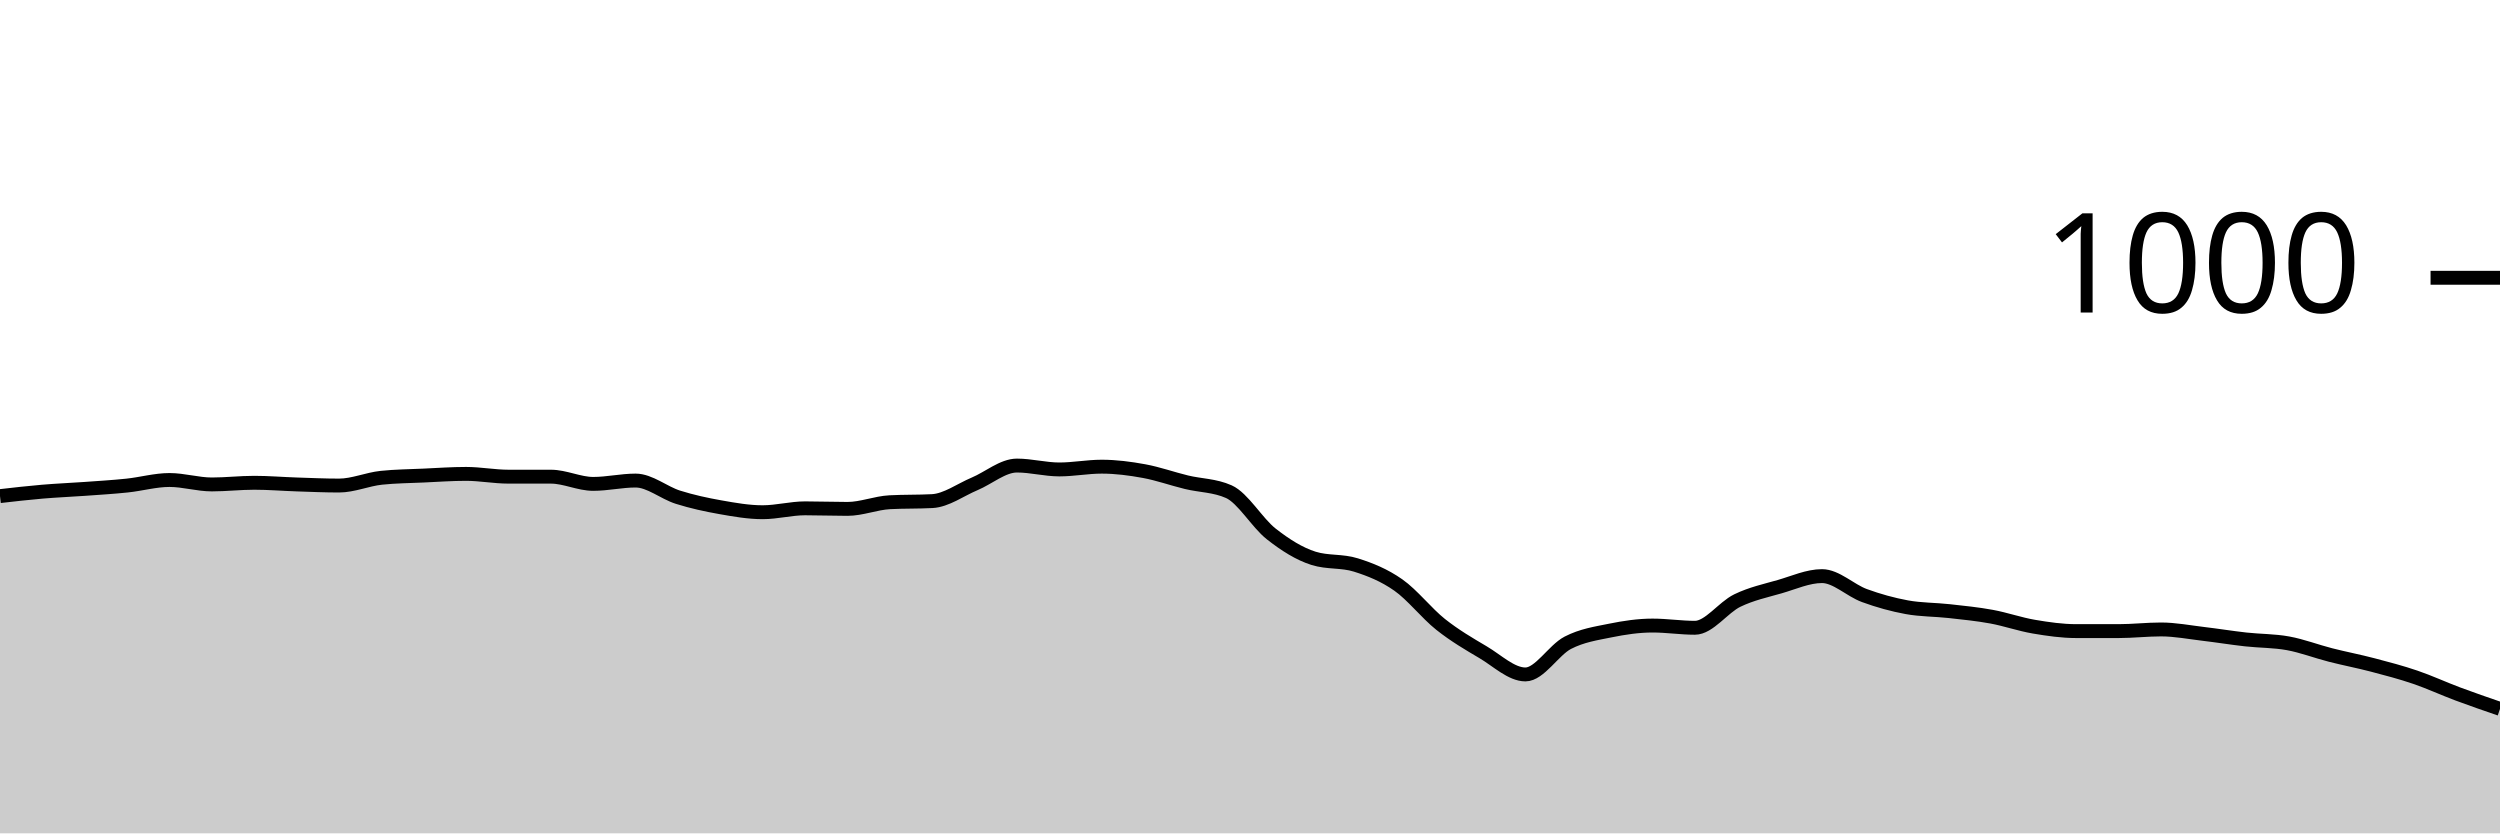
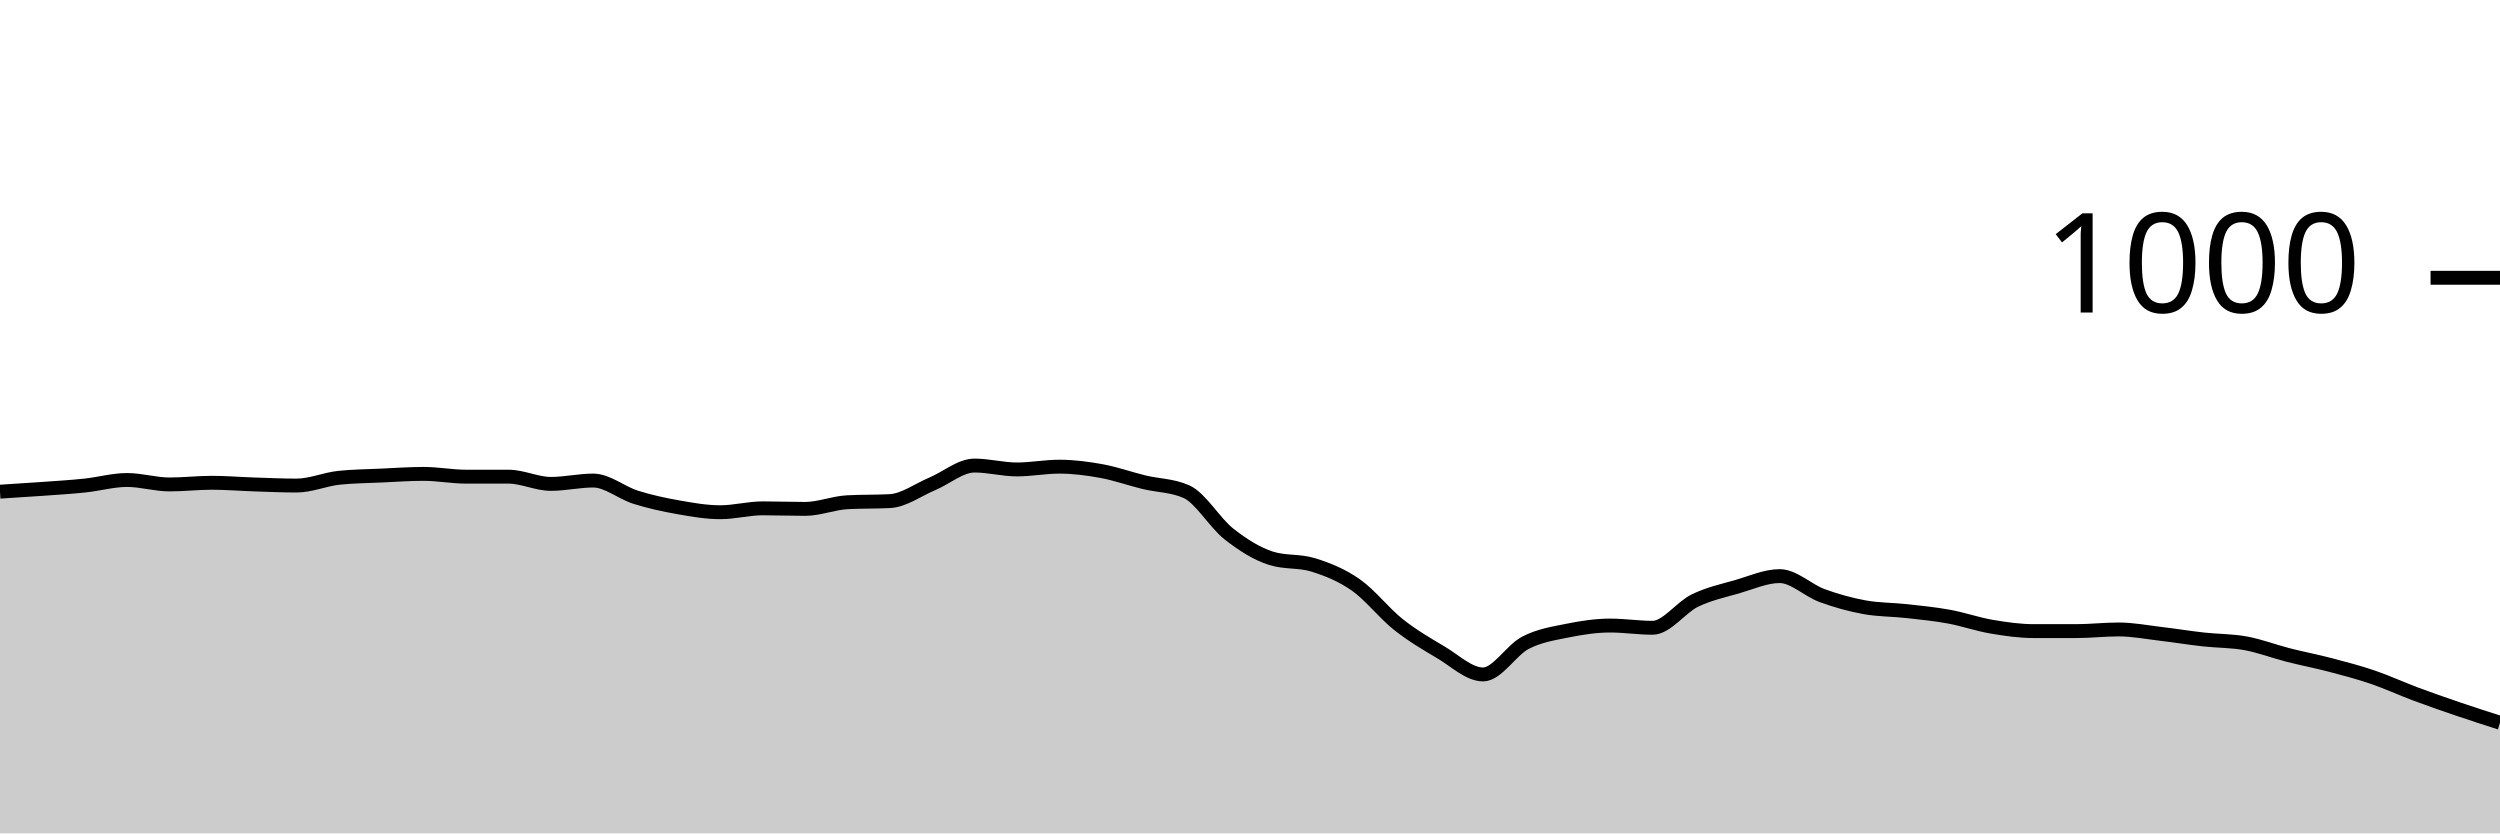
<svg xmlns="http://www.w3.org/2000/svg" viewBox="0 0 180 60">
  <g transform="translate(0,20)">
-     <path class="area" fill="rgba(0, 0, 0, 0.2)" d="M0,15.72C1.017,15.603,2.034,15.487,3.051,15.4C4.068,15.313,5.085,15.273,6.102,15.2C7.119,15.127,8.136,15.067,9.153,14.96C10.169,14.853,11.186,14.56,12.203,14.56C13.22,14.56,14.237,14.88,15.254,14.88C16.271,14.88,17.288,14.76,18.305,14.76C19.322,14.76,20.339,14.847,21.356,14.88C22.373,14.913,23.39,14.96,24.407,14.96C25.424,14.96,26.441,14.507,27.458,14.4C28.475,14.293,29.492,14.287,30.508,14.24C31.525,14.193,32.542,14.12,33.559,14.12C34.576,14.12,35.593,14.32,36.61,14.32C37.627,14.32,38.644,14.32,39.661,14.32C40.678,14.32,41.695,14.84,42.712,14.84C43.729,14.84,44.746,14.6,45.763,14.6C46.78,14.6,47.797,15.48,48.814,15.8C49.831,16.12,50.847,16.34,51.864,16.52C52.881,16.7,53.898,16.88,54.915,16.88C55.932,16.88,56.949,16.6,57.966,16.6C58.983,16.6,60,16.64,61.017,16.64C62.034,16.64,63.051,16.213,64.068,16.16C65.085,16.107,66.102,16.133,67.119,16.08C68.136,16.027,69.153,15.267,70.169,14.84C71.186,14.413,72.203,13.52,73.22,13.52C74.237,13.52,75.254,13.8,76.271,13.8C77.288,13.8,78.305,13.6,79.322,13.6C80.339,13.6,81.356,13.733,82.373,13.92C83.39,14.107,84.407,14.473,85.424,14.72C86.441,14.967,87.458,14.947,88.475,15.4C89.492,15.853,90.508,17.64,91.525,18.44C92.542,19.24,93.559,19.88,94.576,20.2C95.593,20.52,96.61,20.36,97.627,20.68C98.644,21,99.661,21.407,100.678,22.12C101.695,22.833,102.712,24.153,103.729,24.96C104.746,25.767,105.763,26.36,106.78,26.96C107.797,27.56,108.814,28.56,109.831,28.56C110.847,28.56,111.864,26.807,112.881,26.28C113.898,25.753,114.915,25.607,115.932,25.4C116.949,25.193,117.966,25.04,118.983,25.04C120,25.04,121.017,25.2,122.034,25.2C123.051,25.2,124.068,23.733,125.085,23.24C126.102,22.747,127.119,22.533,128.136,22.24C129.153,21.947,130.169,21.48,131.186,21.48C132.203,21.48,133.22,22.507,134.237,22.88C135.254,23.253,136.271,23.533,137.288,23.72C138.305,23.907,139.322,23.887,140.339,24C141.356,24.113,142.373,24.213,143.39,24.4C144.407,24.587,145.424,24.947,146.441,25.12C147.458,25.293,148.475,25.44,149.492,25.44C150.508,25.44,151.525,25.44,152.542,25.44C153.559,25.44,154.576,25.32,155.593,25.32C156.61,25.32,157.627,25.52,158.644,25.64C159.661,25.76,160.678,25.927,161.695,26.04C162.712,26.153,163.729,26.133,164.746,26.32C165.763,26.507,166.78,26.9,167.797,27.16C168.814,27.42,169.831,27.613,170.847,27.88C171.864,28.147,172.881,28.413,173.898,28.76C174.915,29.107,175.932,29.58,176.949,29.96C177.966,30.34,178.983,30.69,180,31.04L180,40C178.983,40,177.966,40,176.949,40C175.932,40,174.915,40,173.898,40C172.881,40,171.864,40,170.847,40C169.831,40,168.814,40,167.797,40C166.78,40,165.763,40,164.746,40C163.729,40,162.712,40,161.695,40C160.678,40,159.661,40,158.644,40C157.627,40,156.61,40,155.593,40C154.576,40,153.559,40,152.542,40C151.525,40,150.508,40,149.492,40C148.475,40,147.458,40,146.441,40C145.424,40,144.407,40,143.39,40C142.373,40,141.356,40,140.339,40C139.322,40,138.305,40,137.288,40C136.271,40,135.254,40,134.237,40C133.22,40,132.203,40,131.186,40C130.169,40,129.153,40,128.136,40C127.119,40,126.102,40,125.085,40C124.068,40,123.051,40,122.034,40C121.017,40,120,40,118.983,40C117.966,40,116.949,40,115.932,40C114.915,40,113.898,40,112.881,40C111.864,40,110.847,40,109.831,40C108.814,40,107.797,40,106.78,40C105.763,40,104.746,40,103.729,40C102.712,40,101.695,40,100.678,40C99.661,40,98.644,40,97.627,40C96.61,40,95.593,40,94.576,40C93.559,40,92.542,40,91.525,40C90.508,40,89.492,40,88.475,40C87.458,40,86.441,40,85.424,40C84.407,40,83.39,40,82.373,40C81.356,40,80.339,40,79.322,40C78.305,40,77.288,40,76.271,40C75.254,40,74.237,40,73.22,40C72.203,40,71.186,40,70.169,40C69.153,40,68.136,40,67.119,40C66.102,40,65.085,40,64.068,40C63.051,40,62.034,40,61.017,40C60,40,58.983,40,57.966,40C56.949,40,55.932,40,54.915,40C53.898,40,52.881,40,51.864,40C50.847,40,49.831,40,48.814,40C47.797,40,46.78,40,45.763,40C44.746,40,43.729,40,42.712,40C41.695,40,40.678,40,39.661,40C38.644,40,37.627,40,36.61,40C35.593,40,34.576,40,33.559,40C32.542,40,31.525,40,30.508,40C29.492,40,28.475,40,27.458,40C26.441,40,25.424,40,24.407,40C23.39,40,22.373,40,21.356,40C20.339,40,19.322,40,18.305,40C17.288,40,16.271,40,15.254,40C14.237,40,13.22,40,12.203,40C11.186,40,10.169,40,9.153,40C8.136,40,7.119,40,6.102,40C5.085,40,4.068,40,3.051,40C2.034,40,1.017,40,0,40Z" />
-     <path class="line" stroke="black" fill="none" d="M0,15.72C1.017,15.603,2.034,15.487,3.051,15.4C4.068,15.313,5.085,15.273,6.102,15.2C7.119,15.127,8.136,15.067,9.153,14.96C10.169,14.853,11.186,14.56,12.203,14.56C13.22,14.56,14.237,14.88,15.254,14.88C16.271,14.88,17.288,14.76,18.305,14.76C19.322,14.76,20.339,14.847,21.356,14.88C22.373,14.913,23.39,14.96,24.407,14.96C25.424,14.96,26.441,14.507,27.458,14.4C28.475,14.293,29.492,14.287,30.508,14.24C31.525,14.193,32.542,14.12,33.559,14.12C34.576,14.12,35.593,14.32,36.61,14.32C37.627,14.32,38.644,14.32,39.661,14.32C40.678,14.32,41.695,14.84,42.712,14.84C43.729,14.84,44.746,14.6,45.763,14.6C46.78,14.6,47.797,15.48,48.814,15.8C49.831,16.12,50.847,16.34,51.864,16.52C52.881,16.7,53.898,16.88,54.915,16.88C55.932,16.88,56.949,16.6,57.966,16.6C58.983,16.6,60,16.64,61.017,16.64C62.034,16.64,63.051,16.213,64.068,16.16C65.085,16.107,66.102,16.133,67.119,16.08C68.136,16.027,69.153,15.267,70.169,14.84C71.186,14.413,72.203,13.52,73.22,13.52C74.237,13.52,75.254,13.8,76.271,13.8C77.288,13.8,78.305,13.6,79.322,13.6C80.339,13.6,81.356,13.733,82.373,13.92C83.39,14.107,84.407,14.473,85.424,14.72C86.441,14.967,87.458,14.947,88.475,15.4C89.492,15.853,90.508,17.64,91.525,18.44C92.542,19.24,93.559,19.88,94.576,20.2C95.593,20.52,96.61,20.36,97.627,20.68C98.644,21,99.661,21.407,100.678,22.12C101.695,22.833,102.712,24.153,103.729,24.96C104.746,25.767,105.763,26.36,106.78,26.96C107.797,27.56,108.814,28.56,109.831,28.56C110.847,28.56,111.864,26.807,112.881,26.28C113.898,25.753,114.915,25.607,115.932,25.4C116.949,25.193,117.966,25.04,118.983,25.04C120,25.04,121.017,25.2,122.034,25.2C123.051,25.2,124.068,23.733,125.085,23.24C126.102,22.747,127.119,22.533,128.136,22.24C129.153,21.947,130.169,21.48,131.186,21.48C132.203,21.48,133.22,22.507,134.237,22.88C135.254,23.253,136.271,23.533,137.288,23.72C138.305,23.907,139.322,23.887,140.339,24C141.356,24.113,142.373,24.213,143.39,24.4C144.407,24.587,145.424,24.947,146.441,25.12C147.458,25.293,148.475,25.44,149.492,25.44C150.508,25.44,151.525,25.44,152.542,25.44C153.559,25.44,154.576,25.32,155.593,25.32C156.61,25.32,157.627,25.52,158.644,25.64C159.661,25.76,160.678,25.927,161.695,26.04C162.712,26.153,163.729,26.133,164.746,26.32C165.763,26.507,166.78,26.9,167.797,27.16C168.814,27.42,169.831,27.613,170.847,27.88C171.864,28.147,172.881,28.413,173.898,28.76C174.915,29.107,175.932,29.58,176.949,29.96C177.966,30.34,178.983,30.69,180,31.04" />
+     <path class="area" fill="rgba(0, 0, 0, 0.2)" d="M0,15.4C1.017,15.337,2.034,15.273,3.051,15.2C4.068,15.127,5.085,15.067,6.102,14.96C7.119,14.853,8.136,14.56,9.153,14.56C10.169,14.56,11.186,14.88,12.203,14.88C13.22,14.88,14.237,14.76,15.254,14.76C16.271,14.76,17.288,14.847,18.305,14.88C19.322,14.913,20.339,14.96,21.356,14.96C22.373,14.96,23.39,14.507,24.407,14.4C25.424,14.293,26.441,14.287,27.458,14.24C28.475,14.193,29.492,14.12,30.508,14.12C31.525,14.12,32.542,14.32,33.559,14.32C34.576,14.32,35.593,14.32,36.61,14.32C37.627,14.32,38.644,14.84,39.661,14.84C40.678,14.84,41.695,14.6,42.712,14.6C43.729,14.6,44.746,15.48,45.763,15.8C46.78,16.12,47.797,16.34,48.814,16.52C49.831,16.7,50.847,16.88,51.864,16.88C52.881,16.88,53.898,16.6,54.915,16.6C55.932,16.6,56.949,16.64,57.966,16.64C58.983,16.64,60,16.213,61.017,16.16C62.034,16.107,63.051,16.133,64.068,16.08C65.085,16.027,66.102,15.267,67.119,14.84C68.136,14.413,69.153,13.52,70.169,13.52C71.186,13.52,72.203,13.8,73.22,13.8C74.237,13.8,75.254,13.6,76.271,13.6C77.288,13.6,78.305,13.733,79.322,13.92C80.339,14.107,81.356,14.473,82.373,14.72C83.39,14.967,84.407,14.947,85.424,15.4C86.441,15.853,87.458,17.64,88.475,18.44C89.492,19.24,90.508,19.88,91.525,20.2C92.542,20.52,93.559,20.36,94.576,20.68C95.593,21,96.61,21.407,97.627,22.12C98.644,22.833,99.661,24.153,100.678,24.96C101.695,25.767,102.712,26.36,103.729,26.96C104.746,27.56,105.763,28.56,106.78,28.56C107.797,28.56,108.814,26.807,109.831,26.28C110.847,25.753,111.864,25.607,112.881,25.4C113.898,25.193,114.915,25.04,115.932,25.04C116.949,25.04,117.966,25.2,118.983,25.2C120,25.2,121.017,23.733,122.034,23.24C123.051,22.747,124.068,22.533,125.085,22.24C126.102,21.947,127.119,21.48,128.136,21.48C129.153,21.48,130.169,22.507,131.186,22.88C132.203,23.253,133.22,23.533,134.237,23.72C135.254,23.907,136.271,23.887,137.288,24C138.305,24.113,139.322,24.213,140.339,24.4C141.356,24.587,142.373,24.947,143.39,25.12C144.407,25.293,145.424,25.44,146.441,25.44C147.458,25.44,148.475,25.44,149.492,25.44C150.508,25.44,151.525,25.32,152.542,25.32C153.559,25.32,154.576,25.52,155.593,25.64C156.61,25.76,157.627,25.927,158.644,26.04C159.661,26.153,160.678,26.133,161.695,26.32C162.712,26.507,163.729,26.9,164.746,27.16C165.763,27.42,166.78,27.613,167.797,27.88C168.814,28.147,169.831,28.413,170.847,28.76C171.864,29.107,172.881,29.58,173.898,29.96C174.915,30.34,175.932,30.693,176.949,31.04C177.966,31.387,178.983,31.713,180,32.04L180,40C178.983,40,177.966,40,176.949,40C175.932,40,174.915,40,173.898,40C172.881,40,171.864,40,170.847,40C169.831,40,168.814,40,167.797,40C166.78,40,165.763,40,164.746,40C163.729,40,162.712,40,161.695,40C160.678,40,159.661,40,158.644,40C157.627,40,156.61,40,155.593,40C154.576,40,153.559,40,152.542,40C151.525,40,150.508,40,149.492,40C148.475,40,147.458,40,146.441,40C145.424,40,144.407,40,143.39,40C142.373,40,141.356,40,140.339,40C139.322,40,138.305,40,137.288,40C136.271,40,135.254,40,134.237,40C133.22,40,132.203,40,131.186,40C130.169,40,129.153,40,128.136,40C127.119,40,126.102,40,125.085,40C124.068,40,123.051,40,122.034,40C121.017,40,120,40,118.983,40C117.966,40,116.949,40,115.932,40C114.915,40,113.898,40,112.881,40C111.864,40,110.847,40,109.831,40C108.814,40,107.797,40,106.78,40C105.763,40,104.746,40,103.729,40C102.712,40,101.695,40,100.678,40C99.661,40,98.644,40,97.627,40C96.61,40,95.593,40,94.576,40C93.559,40,92.542,40,91.525,40C90.508,40,89.492,40,88.475,40C87.458,40,86.441,40,85.424,40C84.407,40,83.39,40,82.373,40C81.356,40,80.339,40,79.322,40C78.305,40,77.288,40,76.271,40C75.254,40,74.237,40,73.22,40C72.203,40,71.186,40,70.169,40C69.153,40,68.136,40,67.119,40C66.102,40,65.085,40,64.068,40C63.051,40,62.034,40,61.017,40C60,40,58.983,40,57.966,40C56.949,40,55.932,40,54.915,40C53.898,40,52.881,40,51.864,40C50.847,40,49.831,40,48.814,40C47.797,40,46.78,40,45.763,40C44.746,40,43.729,40,42.712,40C41.695,40,40.678,40,39.661,40C38.644,40,37.627,40,36.61,40C35.593,40,34.576,40,33.559,40C32.542,40,31.525,40,30.508,40C29.492,40,28.475,40,27.458,40C26.441,40,25.424,40,24.407,40C23.39,40,22.373,40,21.356,40C20.339,40,19.322,40,18.305,40C17.288,40,16.271,40,15.254,40C14.237,40,13.22,40,12.203,40C11.186,40,10.169,40,9.153,40C8.136,40,7.119,40,6.102,40C5.085,40,4.068,40,3.051,40C2.034,40,1.017,40,0,40Z" />
+     <path class="line" stroke="black" fill="none" d="M0,15.4C1.017,15.337,2.034,15.273,3.051,15.2C4.068,15.127,5.085,15.067,6.102,14.96C7.119,14.853,8.136,14.56,9.153,14.56C10.169,14.56,11.186,14.88,12.203,14.88C13.22,14.88,14.237,14.76,15.254,14.76C16.271,14.76,17.288,14.847,18.305,14.88C19.322,14.913,20.339,14.96,21.356,14.96C22.373,14.96,23.39,14.507,24.407,14.4C25.424,14.293,26.441,14.287,27.458,14.24C28.475,14.193,29.492,14.12,30.508,14.12C31.525,14.12,32.542,14.32,33.559,14.32C34.576,14.32,35.593,14.32,36.61,14.32C37.627,14.32,38.644,14.84,39.661,14.84C40.678,14.84,41.695,14.6,42.712,14.6C43.729,14.6,44.746,15.48,45.763,15.8C46.78,16.12,47.797,16.34,48.814,16.52C49.831,16.7,50.847,16.88,51.864,16.88C52.881,16.88,53.898,16.6,54.915,16.6C55.932,16.6,56.949,16.64,57.966,16.64C58.983,16.64,60,16.213,61.017,16.16C62.034,16.107,63.051,16.133,64.068,16.08C65.085,16.027,66.102,15.267,67.119,14.84C68.136,14.413,69.153,13.52,70.169,13.52C71.186,13.52,72.203,13.8,73.22,13.8C74.237,13.8,75.254,13.6,76.271,13.6C77.288,13.6,78.305,13.733,79.322,13.92C80.339,14.107,81.356,14.473,82.373,14.72C83.39,14.967,84.407,14.947,85.424,15.4C86.441,15.853,87.458,17.64,88.475,18.44C89.492,19.24,90.508,19.88,91.525,20.2C92.542,20.52,93.559,20.36,94.576,20.68C95.593,21,96.61,21.407,97.627,22.12C98.644,22.833,99.661,24.153,100.678,24.96C101.695,25.767,102.712,26.36,103.729,26.96C104.746,27.56,105.763,28.56,106.78,28.56C107.797,28.56,108.814,26.807,109.831,26.28C110.847,25.753,111.864,25.607,112.881,25.4C113.898,25.193,114.915,25.04,115.932,25.04C116.949,25.04,117.966,25.2,118.983,25.2C120,25.2,121.017,23.733,122.034,23.24C123.051,22.747,124.068,22.533,125.085,22.24C126.102,21.947,127.119,21.48,128.136,21.48C129.153,21.48,130.169,22.507,131.186,22.88C132.203,23.253,133.22,23.533,134.237,23.72C135.254,23.907,136.271,23.887,137.288,24C138.305,24.113,139.322,24.213,140.339,24.4C141.356,24.587,142.373,24.947,143.39,25.12C144.407,25.293,145.424,25.44,146.441,25.44C147.458,25.44,148.475,25.44,149.492,25.44C150.508,25.44,151.525,25.32,152.542,25.32C153.559,25.32,154.576,25.52,155.593,25.64C156.61,25.76,157.627,25.927,158.644,26.04C159.661,26.153,160.678,26.133,161.695,26.32C162.712,26.507,163.729,26.9,164.746,27.16C165.763,27.42,166.78,27.613,167.797,27.88C168.814,28.147,169.831,28.413,170.847,28.76C171.864,29.107,172.881,29.58,173.898,29.96C174.915,30.34,175.932,30.693,176.949,31.04C177.966,31.387,178.983,31.713,180,32.04" />
    <path class="axis-ceiling" stroke-width="1" stroke="black" fill="none" d="M175,0L180,0" />
    <text class="axis-ceiling-label" font-family="sans-serif" text-anchor="end" font-size="10px" x="170" y="2.5">1000</text>
  </g>
</svg>
